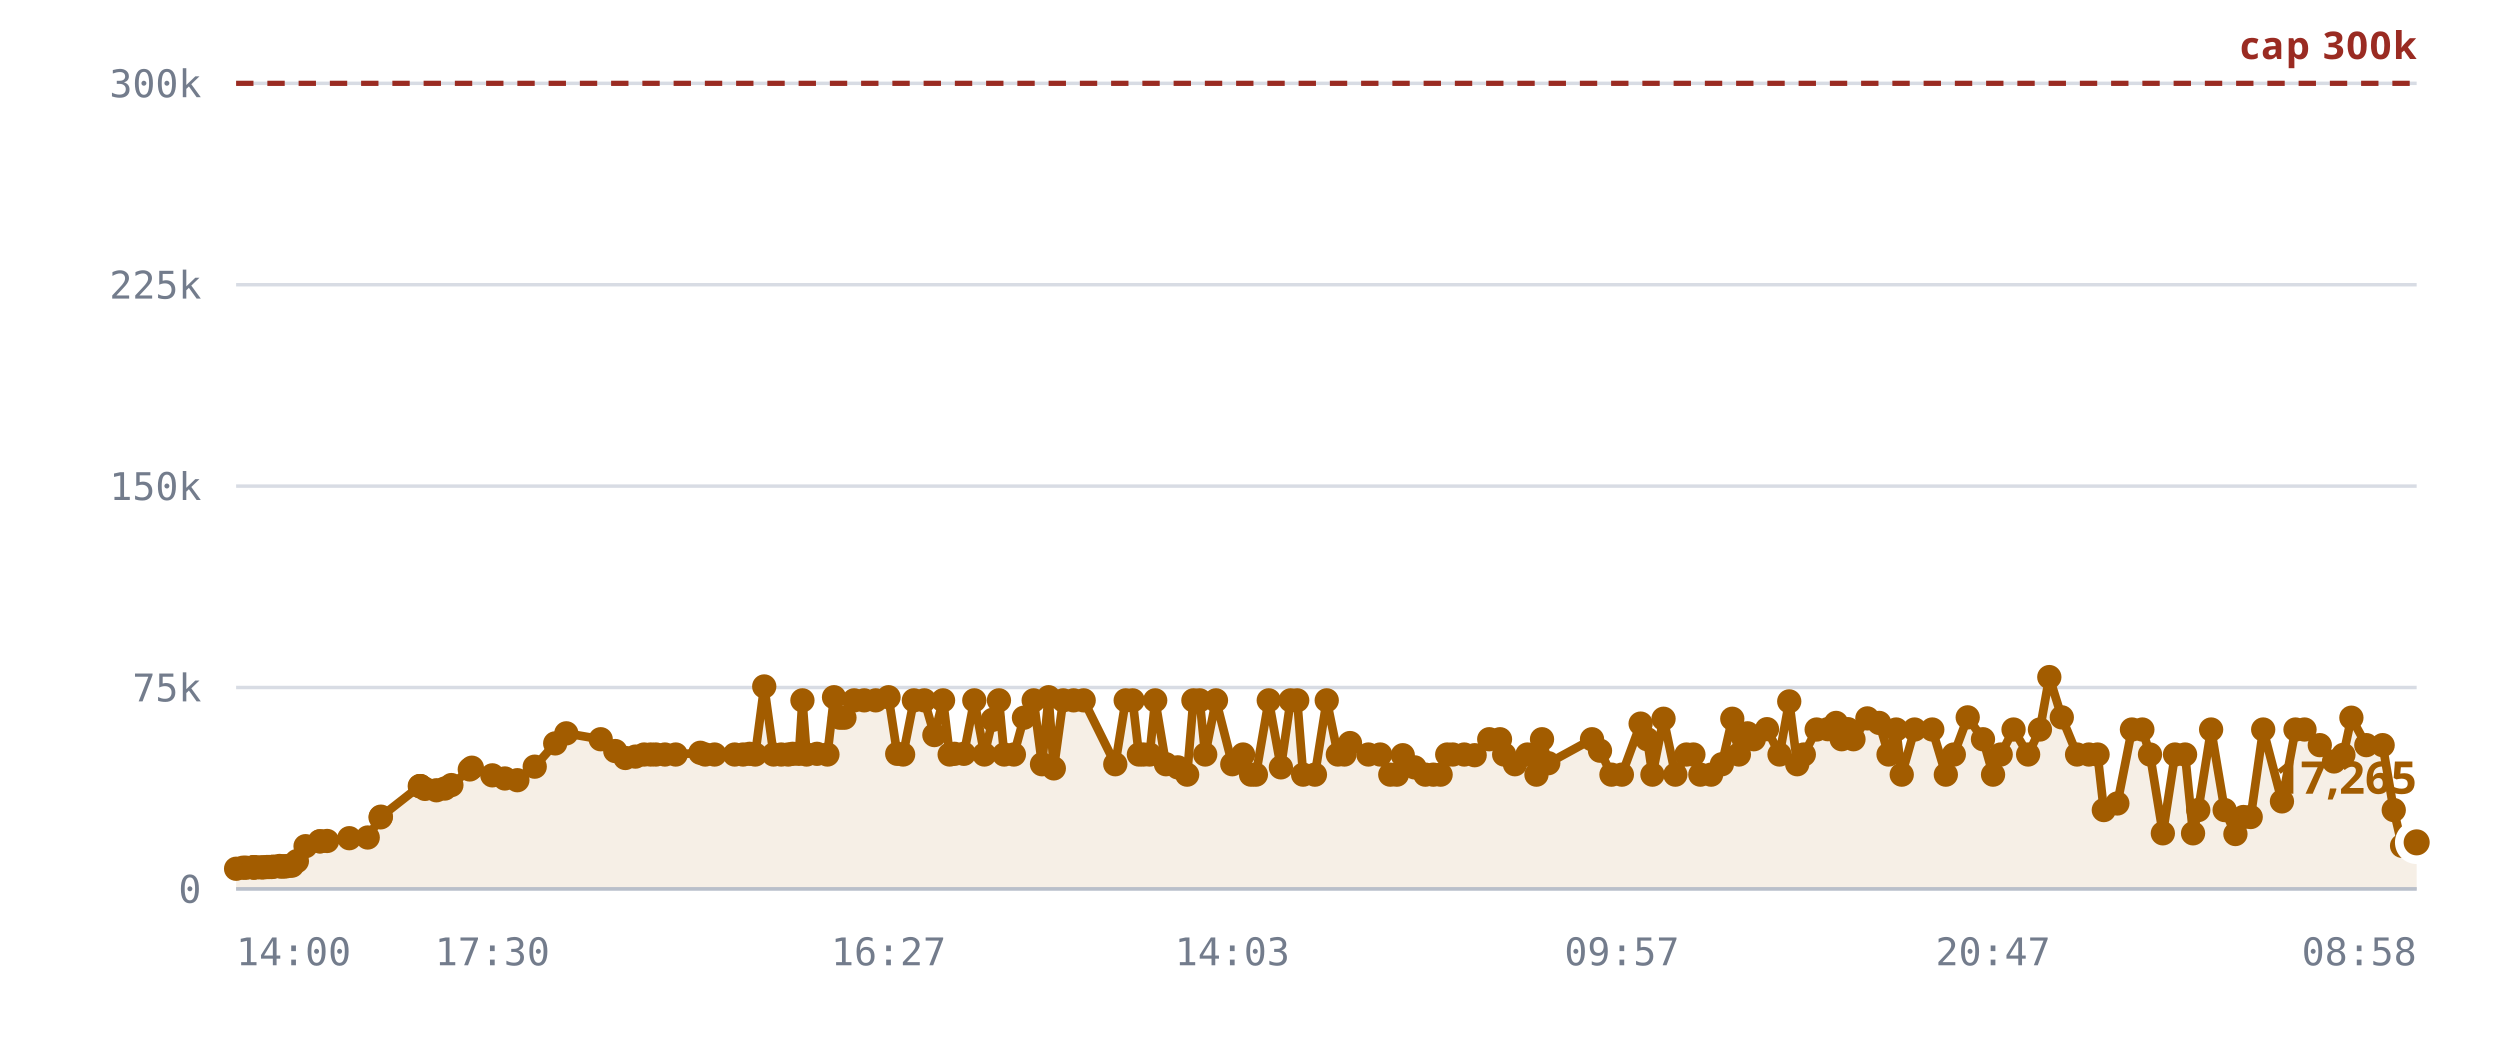
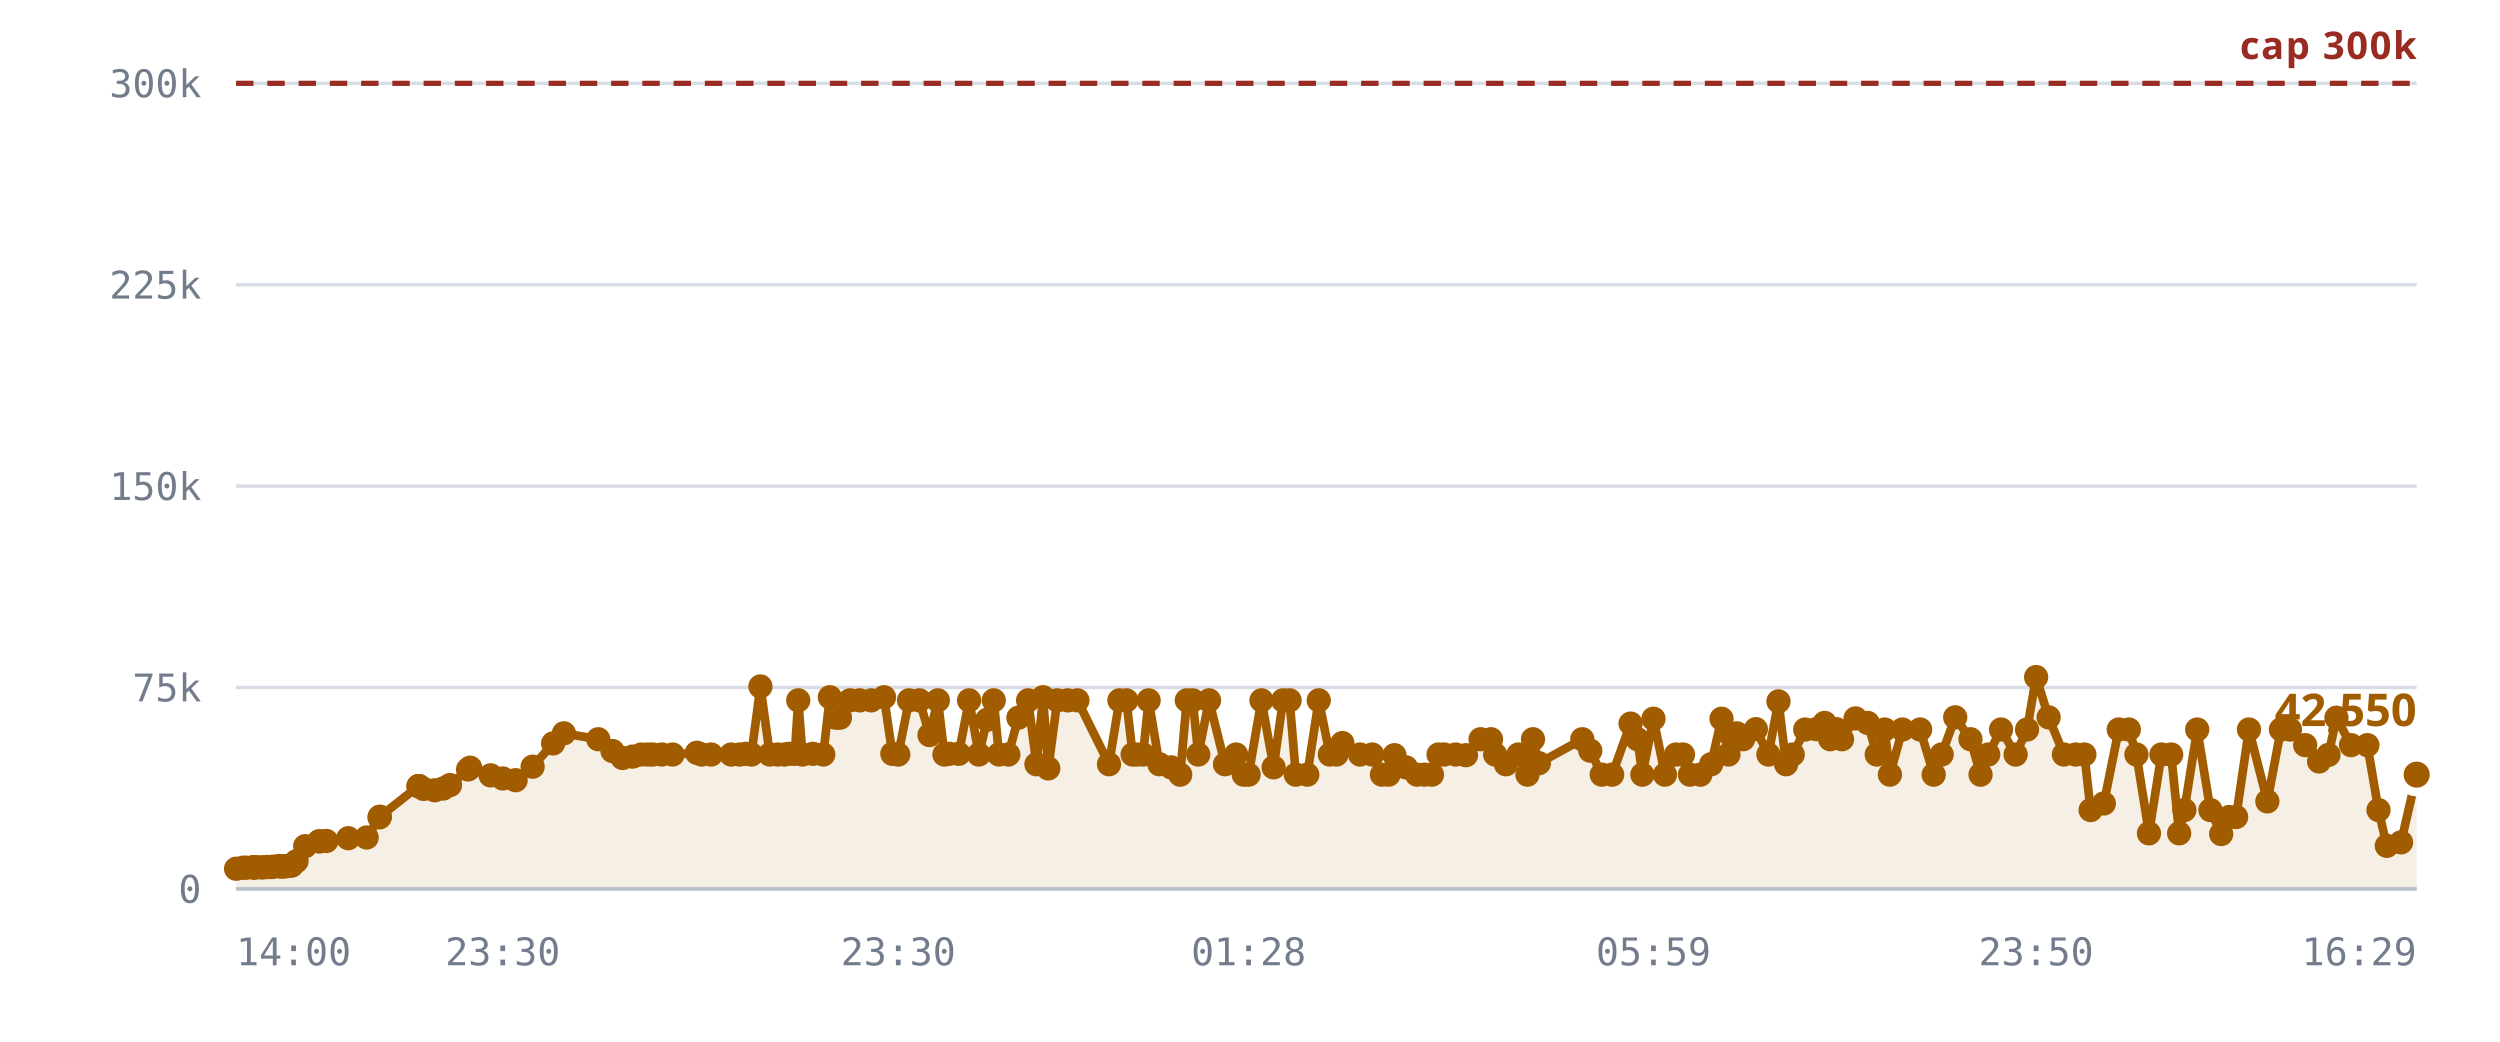
<svg xmlns="http://www.w3.org/2000/svg" viewBox="0 0 720 300" role="img" aria-label="Rooms against the 300,000 cap">
  <style>
    .grid      { stroke: var(--chart-grid, #d8dce4); stroke-width: 1; }
    .cap       { stroke: var(--chart-cap, #9a2b22); stroke-width: 1.5; stroke-dasharray: 5 4; }
    .cap-label { fill: var(--chart-cap, #9a2b22); font: 600 11px Archivo, system-ui, sans-serif; letter-spacing: .04em; }
    .tick      { fill: var(--chart-muted, #737c8c); font: 500 11px "IBM Plex Mono", ui-monospace, monospace; }
    .tick-y    { text-anchor: end; }
    .tick-x    { text-anchor: middle; }
    .series    { fill: none; stroke: var(--chart-line, #a25c00); stroke-width: 2.5; stroke-linejoin: round; stroke-linecap: round; }
    .fill      { fill: var(--chart-fill, rgba(162,92,0,.10)); stroke: none; }
    .dot       { fill: var(--chart-line, #a25c00); }
    .dot-last  { stroke: var(--chart-bg, #fff); stroke-width: 2.5; }
    .end-label { fill: var(--chart-line, #a25c00); font: 700 13px Archivo, system-ui, sans-serif; }
    .axis      { stroke: var(--chart-axis, #b9bfca); stroke-width: 1; }
  </style>
  <line x1="68" y1="256.0" x2="696" y2="256.0" class="grid" />
  <text x="58" y="260.0" class="tick tick-y">0</text>
  <line x1="68" y1="198.0" x2="696" y2="198.0" class="grid" />
  <text x="58" y="202.0" class="tick tick-y">75k</text>
  <line x1="68" y1="140.0" x2="696" y2="140.0" class="grid" />
  <text x="58" y="144.0" class="tick tick-y">150k</text>
  <line x1="68" y1="82.0" x2="696" y2="82.0" class="grid" />
  <text x="58" y="86.0" class="tick tick-y">225k</text>
  <line x1="68" y1="24.0" x2="696" y2="24.0" class="grid" />
  <text x="58" y="28.0" class="tick tick-y">300k</text>
-   <path d="M68.0,250.2 L70.0,249.9 L70.9,249.9 L72.9,249.8 L73.0,249.8 L73.0,249.8 L73.2,249.8 L73.8,249.8 L75.2,249.8 L75.9,249.8 L76.9,249.7 L77.5,249.7 L78.2,249.7 L78.8,249.6 L80.5,249.4 L81.0,249.6 L81.9,249.5 L82.4,249.5 L83.5,249.3 L84.1,249.3 L85.5,248.0 L88.0,243.7 L92.1,242.3 L92.2,242.3 L94.2,242.2 L100.6,241.4 L105.9,241.2 L109.6,235.4 L109.7,235.2 L120.9,226.4 L121.0,226.4 L121.1,226.4 L122.4,227.2 L125.7,227.6 L128.1,227.1 L130.0,226.1 L135.3,221.6 L135.9,221.1 L141.8,223.3 L145.4,224.2 L149.0,224.7 L154.0,220.8 L159.9,214.1 L163.1,211.2 L173.0,212.9 L177.2,216.3 L180.1,218.3 L183.0,217.9 L185.5,217.3 L187.4,217.3 L188.9,217.3 L191.5,217.3 L194.6,217.3 L201.7,216.8 L203.1,217.3 L205.8,217.3 L211.6,217.3 L214.0,217.3 L215.9,217.1 L217.5,217.3 L220.1,197.7 L222.8,217.3 L225.0,217.3 L227.0,217.3 L228.3,217.1 L230.1,217.1 L231.1,201.7 L232.3,217.3 L235.3,217.1 L238.3,217.3 L240.2,200.8 L241.9,206.7 L243.2,206.7 L246.0,201.7 L248.9,201.7 L252.2,201.7 L255.9,200.8 L258.4,217.1 L260.1,217.3 L263.2,201.7 L266.2,201.7 L269.1,211.7 L271.6,201.7 L273.5,217.3 L274.9,217.1 L277.6,217.1 L280.6,201.7 L283.5,217.3 L285.9,207.3 L287.7,201.7 L289.2,217.3 L292.0,217.3 L294.9,206.7 L297.7,201.7 L300.1,220.1 L302.0,200.8 L303.5,221.3 L306.2,201.7 L309.2,201.7 L312.1,201.7 L321.2,220.1 L324.2,201.7 L326.2,201.7 L328.0,217.3 L329.3,217.3 L331.1,217.3 L332.7,201.7 L335.8,220.1 L339.2,221.0 L341.9,223.1 L343.7,201.7 L345.5,201.7 L347.1,217.3 L350.2,201.7 L354.9,220.1 L358.0,217.3 L360.3,223.1 L361.7,223.1 L365.4,201.7 L368.9,221.0 L371.7,201.7 L373.6,201.7 L375.3,223.1 L378.7,223.1 L382.1,201.7 L385.3,217.3 L387.2,217.3 L388.8,214.0 L394.1,217.3 L397.5,217.3 L400.4,223.1 L402.3,223.1 L404.0,217.5 L407.4,221.0 L410.5,223.1 L412.8,223.1 L414.9,223.1 L416.8,217.3 L418.4,217.3 L421.7,217.3 L424.7,217.5 L428.9,212.9 L432.0,212.9 L433.2,217.3 L436.3,220.1 L439.9,217.3 L442.5,223.1 L444.1,212.9 L445.9,219.8 L458.5,212.9 L460.8,216.2 L464.1,223.1 L467.1,223.1 L472.5,208.4 L474.4,212.9 L475.9,223.1 L479.1,207.0 L482.5,223.1 L485.7,217.3 L487.7,217.3 L489.7,223.1 L492.8,223.1 L495.9,220.1 L498.9,207.0 L500.8,217.3 L501.3,211.3 L503.3,211.2 L505.1,212.9 L508.9,210.0 L512.5,217.3 L515.3,202.0 L517.6,220.1 L519.5,217.3 L523.2,210.1 L526.4,210.0 L528.8,208.2 L530.4,212.9 L532.2,210.0 L533.8,212.9 L537.8,206.9 L541.2,208.2 L543.9,217.3 L546.1,210.1 L547.7,223.1 L551.4,210.1 L556.5,210.1 L560.4,223.1 L562.7,217.3 L566.7,206.6 L571.1,212.9 L574.0,223.1 L576.2,217.3 L579.9,210.1 L584.1,217.3 L587.5,210.1 L590.2,195.0 L593.8,206.6 L598.2,217.3 L601.6,217.3 L604.1,217.3 L605.9,233.3 L609.8,231.4 L614.0,210.1 L617.0,210.1 L619.2,217.3 L622.9,240.0 L626.4,217.3 L629.3,217.3 L631.6,240.0 L633.1,233.3 L636.8,210.1 L640.7,233.3 L643.8,240.2 L646.1,235.3 L648.2,235.3 L651.8,210.1 L657.2,230.8 L661.1,210.1 L663.7,210.1 L668.1,214.6 L672.2,219.3 L674.9,217.4 L677.2,206.7 L681.5,214.6 L686.2,214.6 L689.4,233.3 L691.8,243.6 L696.0,242.6 L696.0,256.0 L68.0,256.0 Z" class="fill" />
+   <path d="M68.0,250.2 L70.0,249.9 L70.9,249.9 L72.9,249.8 L73.0,249.8 L73.0,249.8 L73.2,249.8 L73.7,249.8 L75.1,249.8 L75.9,249.8 L76.9,249.7 L77.4,249.7 L78.2,249.7 L78.7,249.6 L80.4,249.4 L80.9,249.6 L81.8,249.5 L82.3,249.5 L83.4,249.3 L84.0,249.3 L85.4,248.0 L87.9,243.7 L91.9,242.3 L92.0,242.3 L94.0,242.2 L100.3,241.4 L105.6,241.2 L109.3,235.4 L109.4,235.2 L120.5,226.4 L120.6,226.4 L120.7,226.4 L122.0,227.2 L125.2,227.6 L127.6,227.1 L129.6,226.1 L134.8,221.6 L135.4,221.1 L141.3,223.3 L144.8,224.2 L148.5,224.7 L153.4,220.8 L159.3,214.1 L162.4,211.2 L172.3,212.9 L176.4,216.3 L179.3,218.3 L182.2,217.9 L184.7,217.3 L186.6,217.3 L188.0,217.3 L190.6,217.3 L193.7,217.3 L200.7,216.8 L202.1,217.3 L204.8,217.3 L210.6,217.3 L213.0,217.3 L214.8,217.1 L216.4,217.3 L219.0,197.7 L221.7,217.3 L223.9,217.3 L225.9,217.3 L227.2,217.1 L228.9,217.1 L229.9,201.7 L231.1,217.3 L234.1,217.1 L237.1,217.3 L239.0,200.8 L240.7,206.7 L241.9,206.7 L244.8,201.7 L247.6,201.7 L250.9,201.7 L254.6,200.8 L257.0,217.1 L258.7,217.3 L261.8,201.7 L264.8,201.7 L267.7,211.7 L270.1,201.7 L272.0,217.3 L273.4,217.1 L276.1,217.1 L279.1,201.7 L281.9,217.3 L284.3,207.3 L286.2,201.7 L287.7,217.3 L290.4,217.3 L293.3,206.7 L296.1,201.7 L298.5,220.1 L300.4,200.8 L301.9,221.3 L304.5,201.7 L307.5,201.7 L310.3,201.7 L319.4,220.1 L322.4,201.7 L324.4,201.7 L326.2,217.3 L327.5,217.3 L329.2,217.3 L330.8,201.7 L333.9,220.1 L337.3,221.0 L339.9,223.1 L341.8,201.7 L343.5,201.7 L345.1,217.3 L348.2,201.7 L352.8,220.1 L356.0,217.3 L358.2,223.1 L359.6,223.1 L363.3,201.7 L366.8,221.0 L369.5,201.7 L371.4,201.7 L373.2,223.1 L376.5,223.1 L379.8,201.7 L383.0,217.3 L384.9,217.3 L386.6,214.0 L391.7,217.3 L395.2,217.3 L398.0,223.1 L399.9,223.1 L401.6,217.5 L404.9,221.0 L408.1,223.1 L410.3,223.1 L412.4,223.1 L414.3,217.3 L415.9,217.3 L419.2,217.3 L422.2,217.5 L426.4,212.9 L429.4,212.9 L430.6,217.3 L433.7,220.1 L437.3,217.3 L439.9,223.1 L441.5,212.9 L443.2,219.8 L455.7,212.9 L458.0,216.2 L461.3,223.1 L464.3,223.1 L469.6,208.4 L471.6,212.9 L473.0,223.1 L476.2,207.0 L479.5,223.1 L482.7,217.3 L484.7,217.3 L486.7,223.1 L489.7,223.1 L492.8,220.1 L495.8,207.0 L497.8,217.3 L498.2,211.3 L500.2,211.2 L502.0,212.9 L505.7,210.0 L509.3,217.3 L512.2,202.0 L514.4,220.1 L516.3,217.3 L519.9,210.1 L523.1,210.0 L525.5,208.2 L527.1,212.9 L528.9,210.0 L530.5,212.9 L534.4,206.9 L537.9,208.2 L540.5,217.3 L542.8,210.1 L544.3,223.1 L547.9,210.1 L553.0,210.1 L556.9,223.1 L559.2,217.3 L563.1,206.6 L567.5,212.9 L570.4,223.1 L572.6,217.3 L576.3,210.1 L580.5,217.3 L583.8,210.1 L586.4,195.0 L590.0,206.6 L594.4,217.3 L597.8,217.3 L600.3,217.3 L602.1,233.3 L605.9,231.4 L610.2,210.1 L613.1,210.1 L615.3,217.3 L618.9,240.0 L622.5,217.3 L625.3,217.3 L627.6,240.0 L629.1,233.3 L632.8,210.1 L636.6,233.3 L639.7,240.2 L642.0,235.3 L644.0,235.3 L647.7,210.1 L653.0,230.8 L656.9,210.1 L659.5,210.1 L663.9,214.6 L667.9,219.3 L670.6,217.4 L672.9,206.7 L677.1,214.6 L681.8,214.6 L685.0,233.3 L687.4,243.6 L691.5,242.6 L696.0,223.1 L696.0,256.0 L68.0,256.0 Z" class="fill" />
  <line x1="68" y1="24.0" x2="696" y2="24.0" class="cap" />
  <text x="696" y="17.0" class="cap-label" text-anchor="end">cap 300k</text>
-   <path d="M68.0,250.2 L70.0,249.9 L70.9,249.9 L72.9,249.8 L73.0,249.8 L73.0,249.8 L73.2,249.8 L73.8,249.8 L75.2,249.8 L75.9,249.8 L76.9,249.7 L77.5,249.7 L78.2,249.7 L78.8,249.6 L80.5,249.4 L81.0,249.6 L81.9,249.5 L82.4,249.5 L83.5,249.3 L84.1,249.3 L85.5,248.0 L88.0,243.7 L92.1,242.3 L92.2,242.3 L94.2,242.2 L100.6,241.4 L105.9,241.2 L109.6,235.4 L109.7,235.2 L120.9,226.4 L121.0,226.4 L121.1,226.4 L122.4,227.2 L125.7,227.6 L128.1,227.1 L130.0,226.1 L135.3,221.6 L135.9,221.1 L141.8,223.3 L145.4,224.2 L149.0,224.7 L154.0,220.8 L159.9,214.1 L163.1,211.2 L173.0,212.9 L177.2,216.3 L180.1,218.3 L183.0,217.9 L185.5,217.3 L187.4,217.3 L188.9,217.3 L191.5,217.3 L194.6,217.3 L201.7,216.8 L203.1,217.3 L205.8,217.3 L211.6,217.3 L214.0,217.3 L215.9,217.1 L217.5,217.3 L220.1,197.7 L222.8,217.3 L225.0,217.3 L227.0,217.3 L228.3,217.1 L230.1,217.1 L231.1,201.7 L232.3,217.3 L235.3,217.1 L238.3,217.3 L240.2,200.8 L241.9,206.7 L243.2,206.7 L246.0,201.7 L248.9,201.7 L252.2,201.7 L255.9,200.8 L258.4,217.1 L260.1,217.3 L263.2,201.7 L266.2,201.7 L269.1,211.7 L271.6,201.7 L273.5,217.3 L274.9,217.1 L277.6,217.1 L280.6,201.7 L283.5,217.3 L285.9,207.3 L287.7,201.7 L289.2,217.3 L292.0,217.3 L294.9,206.7 L297.7,201.7 L300.1,220.1 L302.0,200.8 L303.5,221.3 L306.2,201.7 L309.2,201.7 L312.1,201.7 L321.2,220.1 L324.2,201.7 L326.2,201.7 L328.0,217.3 L329.3,217.3 L331.1,217.3 L332.7,201.7 L335.8,220.1 L339.2,221.0 L341.9,223.1 L343.7,201.7 L345.5,201.7 L347.1,217.3 L350.2,201.7 L354.9,220.1 L358.0,217.3 L360.3,223.1 L361.7,223.1 L365.4,201.7 L368.9,221.0 L371.7,201.7 L373.6,201.7 L375.3,223.1 L378.7,223.1 L382.1,201.7 L385.3,217.3 L387.2,217.3 L388.8,214.0 L394.1,217.3 L397.5,217.3 L400.4,223.1 L402.3,223.1 L404.0,217.5 L407.4,221.0 L410.5,223.1 L412.8,223.1 L414.9,223.1 L416.8,217.3 L418.4,217.3 L421.7,217.3 L424.7,217.5 L428.9,212.9 L432.0,212.9 L433.2,217.3 L436.3,220.1 L439.9,217.3 L442.5,223.1 L444.1,212.9 L445.9,219.8 L458.5,212.9 L460.8,216.2 L464.1,223.1 L467.1,223.1 L472.5,208.4 L474.4,212.9 L475.9,223.1 L479.1,207.0 L482.5,223.1 L485.7,217.3 L487.7,217.3 L489.7,223.1 L492.8,223.1 L495.9,220.1 L498.9,207.0 L500.8,217.3 L501.3,211.3 L503.3,211.2 L505.1,212.9 L508.9,210.0 L512.5,217.3 L515.3,202.0 L517.6,220.1 L519.5,217.3 L523.2,210.1 L526.4,210.0 L528.8,208.2 L530.4,212.9 L532.2,210.0 L533.8,212.9 L537.8,206.9 L541.2,208.2 L543.9,217.3 L546.1,210.1 L547.7,223.1 L551.4,210.1 L556.5,210.1 L560.4,223.1 L562.7,217.3 L566.7,206.6 L571.1,212.9 L574.0,223.1 L576.2,217.3 L579.9,210.1 L584.1,217.3 L587.5,210.1 L590.2,195.0 L593.8,206.6 L598.2,217.3 L601.6,217.3 L604.1,217.3 L605.9,233.3 L609.8,231.4 L614.0,210.1 L617.0,210.1 L619.2,217.3 L622.9,240.0 L626.4,217.3 L629.3,217.3 L631.6,240.0 L633.1,233.3 L636.8,210.1 L640.7,233.3 L643.8,240.2 L646.1,235.3 L648.2,235.3 L651.8,210.1 L657.2,230.8 L661.1,210.1 L663.7,210.1 L668.1,214.6 L672.2,219.3 L674.9,217.4 L677.2,206.7 L681.5,214.6 L686.2,214.6 L689.4,233.3 L691.8,243.6 L696.0,242.6" class="series" />
+   <path d="M68.0,250.2 L70.0,249.9 L70.9,249.9 L72.9,249.8 L73.0,249.8 L73.0,249.8 L73.2,249.8 L73.7,249.8 L75.1,249.8 L75.9,249.8 L76.9,249.7 L77.4,249.7 L78.2,249.7 L78.7,249.6 L80.4,249.4 L80.9,249.6 L81.8,249.5 L82.3,249.5 L83.4,249.3 L84.0,249.3 L85.4,248.0 L87.9,243.7 L91.9,242.3 L92.0,242.3 L94.0,242.2 L100.3,241.4 L105.6,241.2 L109.3,235.4 L109.4,235.2 L120.5,226.4 L120.6,226.4 L120.7,226.4 L122.0,227.2 L125.2,227.6 L127.6,227.1 L129.6,226.1 L134.8,221.6 L135.4,221.1 L141.3,223.3 L144.8,224.2 L148.5,224.7 L153.4,220.8 L159.3,214.1 L162.4,211.2 L172.3,212.9 L176.4,216.3 L179.3,218.3 L182.2,217.9 L184.7,217.3 L186.6,217.3 L188.0,217.3 L190.6,217.3 L193.7,217.3 L200.7,216.8 L202.1,217.3 L204.8,217.3 L210.6,217.3 L213.0,217.3 L214.8,217.1 L216.4,217.3 L219.0,197.7 L221.7,217.3 L223.9,217.3 L225.9,217.3 L227.2,217.1 L228.9,217.1 L229.9,201.7 L231.1,217.3 L234.1,217.1 L237.1,217.3 L239.0,200.8 L240.7,206.7 L241.9,206.7 L244.8,201.7 L247.6,201.7 L250.9,201.7 L254.6,200.8 L257.0,217.1 L258.7,217.3 L261.8,201.7 L264.8,201.7 L267.7,211.7 L270.1,201.7 L272.0,217.3 L273.4,217.1 L276.1,217.1 L279.1,201.7 L281.9,217.3 L284.3,207.3 L286.2,201.7 L287.7,217.3 L290.4,217.3 L293.3,206.7 L296.1,201.7 L298.5,220.1 L300.4,200.8 L301.9,221.3 L304.5,201.7 L307.5,201.7 L310.3,201.7 L319.4,220.1 L322.4,201.7 L324.4,201.7 L326.2,217.3 L327.5,217.3 L329.2,217.3 L330.8,201.7 L333.9,220.1 L337.3,221.0 L339.9,223.1 L341.8,201.7 L343.5,201.7 L345.1,217.3 L348.2,201.7 L352.8,220.1 L356.0,217.3 L358.2,223.1 L359.6,223.1 L363.3,201.7 L366.8,221.0 L369.5,201.7 L371.4,201.7 L373.2,223.1 L376.5,223.1 L379.8,201.7 L383.0,217.3 L384.9,217.3 L386.6,214.0 L391.7,217.3 L395.2,217.3 L398.0,223.1 L399.9,223.1 L401.6,217.5 L404.9,221.0 L408.1,223.1 L410.3,223.1 L412.4,223.1 L414.3,217.3 L415.9,217.3 L419.2,217.3 L422.2,217.5 L426.4,212.9 L429.4,212.9 L430.6,217.3 L433.7,220.1 L437.3,217.3 L439.9,223.1 L441.5,212.9 L443.2,219.8 L455.7,212.9 L458.0,216.2 L461.3,223.1 L464.3,223.1 L469.6,208.4 L471.6,212.9 L473.0,223.1 L476.2,207.0 L479.5,223.1 L482.7,217.3 L484.7,217.3 L486.7,223.1 L489.7,223.1 L492.8,220.1 L495.8,207.0 L497.8,217.3 L498.2,211.3 L500.2,211.2 L502.0,212.9 L505.7,210.0 L509.3,217.3 L512.2,202.0 L514.4,220.1 L516.3,217.3 L519.9,210.1 L523.1,210.0 L525.5,208.2 L527.1,212.9 L528.9,210.0 L530.5,212.9 L534.4,206.9 L537.9,208.2 L540.5,217.3 L542.8,210.1 L544.3,223.1 L547.9,210.1 L553.0,210.1 L556.9,223.1 L559.2,217.3 L563.1,206.6 L567.5,212.9 L570.4,223.1 L572.6,217.3 L576.3,210.1 L580.5,217.3 L583.8,210.1 L586.4,195.0 L590.0,206.6 L594.4,217.3 L597.8,217.3 L600.3,217.3 L602.1,233.3 L605.9,231.4 L610.2,210.1 L613.1,210.1 L615.3,217.3 L618.9,240.0 L622.5,217.3 L625.3,217.3 L627.6,240.0 L629.1,233.3 L632.8,210.1 L636.6,233.3 L639.7,240.2 L642.0,235.3 L644.0,235.3 L647.7,210.1 L653.0,230.8 L656.9,210.1 L659.5,210.1 L663.9,214.6 L667.9,219.3 L670.6,217.4 L672.9,206.7 L677.1,214.6 L681.8,214.6 L685.0,233.3 L687.4,243.6 L691.5,242.6 L696.0,223.1" class="series" />
  <circle cx="68.0" cy="250.2" r="3.5" class="dot" />
  <circle cx="70.0" cy="249.9" r="3.5" class="dot" />
  <circle cx="70.9" cy="249.9" r="3.5" class="dot" />
  <circle cx="72.9" cy="249.8" r="3.5" class="dot" />
  <circle cx="73.0" cy="249.8" r="3.5" class="dot" />
  <circle cx="73.0" cy="249.8" r="3.5" class="dot" />
  <circle cx="73.2" cy="249.8" r="3.5" class="dot" />
-   <circle cx="73.8" cy="249.8" r="3.5" class="dot" />
-   <circle cx="75.2" cy="249.8" r="3.5" class="dot" />
+   <circle cx="73.7" cy="249.8" r="3.5" class="dot" />
+   <circle cx="75.1" cy="249.8" r="3.5" class="dot" />
  <circle cx="75.9" cy="249.8" r="3.5" class="dot" />
  <circle cx="76.9" cy="249.7" r="3.5" class="dot" />
-   <circle cx="77.5" cy="249.7" r="3.5" class="dot" />
+   <circle cx="77.4" cy="249.7" r="3.5" class="dot" />
  <circle cx="78.2" cy="249.7" r="3.5" class="dot" />
-   <circle cx="78.8" cy="249.6" r="3.5" class="dot" />
-   <circle cx="80.5" cy="249.4" r="3.5" class="dot" />
-   <circle cx="81.0" cy="249.6" r="3.5" class="dot" />
-   <circle cx="81.9" cy="249.5" r="3.5" class="dot" />
-   <circle cx="82.4" cy="249.5" r="3.5" class="dot" />
-   <circle cx="83.5" cy="249.3" r="3.5" class="dot" />
-   <circle cx="84.1" cy="249.3" r="3.5" class="dot" />
-   <circle cx="85.5" cy="248.0" r="3.5" class="dot" />
-   <circle cx="88.0" cy="243.7" r="3.5" class="dot" />
-   <circle cx="92.1" cy="242.3" r="3.5" class="dot" />
-   <circle cx="92.2" cy="242.3" r="3.5" class="dot" />
-   <circle cx="94.2" cy="242.2" r="3.5" class="dot" />
-   <circle cx="100.6" cy="241.4" r="3.5" class="dot" />
-   <circle cx="105.9" cy="241.2" r="3.5" class="dot" />
-   <circle cx="109.6" cy="235.4" r="3.5" class="dot" />
-   <circle cx="109.7" cy="235.2" r="3.5" class="dot" />
-   <circle cx="120.9" cy="226.4" r="3.5" class="dot" />
-   <circle cx="121.0" cy="226.4" r="3.5" class="dot" />
-   <circle cx="121.1" cy="226.4" r="3.5" class="dot" />
-   <circle cx="122.4" cy="227.2" r="3.5" class="dot" />
-   <circle cx="125.7" cy="227.6" r="3.5" class="dot" />
-   <circle cx="128.1" cy="227.1" r="3.5" class="dot" />
-   <circle cx="130.0" cy="226.1" r="3.5" class="dot" />
-   <circle cx="135.3" cy="221.6" r="3.5" class="dot" />
-   <circle cx="135.9" cy="221.1" r="3.5" class="dot" />
-   <circle cx="141.8" cy="223.3" r="3.5" class="dot" />
-   <circle cx="145.4" cy="224.2" r="3.5" class="dot" />
-   <circle cx="149.0" cy="224.7" r="3.5" class="dot" />
-   <circle cx="154.0" cy="220.8" r="3.5" class="dot" />
-   <circle cx="159.9" cy="214.1" r="3.5" class="dot" />
-   <circle cx="163.1" cy="211.2" r="3.5" class="dot" />
-   <circle cx="173.0" cy="212.9" r="3.5" class="dot" />
-   <circle cx="177.2" cy="216.3" r="3.5" class="dot" />
-   <circle cx="180.1" cy="218.3" r="3.5" class="dot" />
-   <circle cx="183.0" cy="217.9" r="3.5" class="dot" />
-   <circle cx="185.5" cy="217.3" r="3.5" class="dot" />
-   <circle cx="187.4" cy="217.3" r="3.5" class="dot" />
-   <circle cx="188.9" cy="217.3" r="3.5" class="dot" />
-   <circle cx="191.5" cy="217.3" r="3.5" class="dot" />
-   <circle cx="194.6" cy="217.3" r="3.5" class="dot" />
-   <circle cx="201.7" cy="216.8" r="3.5" class="dot" />
-   <circle cx="203.1" cy="217.3" r="3.5" class="dot" />
-   <circle cx="205.8" cy="217.3" r="3.5" class="dot" />
-   <circle cx="211.6" cy="217.3" r="3.5" class="dot" />
-   <circle cx="214.0" cy="217.3" r="3.5" class="dot" />
-   <circle cx="215.9" cy="217.1" r="3.5" class="dot" />
-   <circle cx="217.5" cy="217.3" r="3.5" class="dot" />
-   <circle cx="220.1" cy="197.7" r="3.5" class="dot" />
-   <circle cx="222.8" cy="217.3" r="3.5" class="dot" />
-   <circle cx="225.0" cy="217.3" r="3.5" class="dot" />
-   <circle cx="227.0" cy="217.3" r="3.5" class="dot" />
-   <circle cx="228.3" cy="217.1" r="3.5" class="dot" />
-   <circle cx="230.1" cy="217.1" r="3.5" class="dot" />
-   <circle cx="231.1" cy="201.7" r="3.5" class="dot" />
-   <circle cx="232.3" cy="217.3" r="3.5" class="dot" />
-   <circle cx="235.3" cy="217.1" r="3.5" class="dot" />
-   <circle cx="238.3" cy="217.3" r="3.5" class="dot" />
-   <circle cx="240.2" cy="200.8" r="3.5" class="dot" />
+   <circle cx="78.7" cy="249.6" r="3.5" class="dot" />
+   <circle cx="80.4" cy="249.4" r="3.5" class="dot" />
+   <circle cx="80.9" cy="249.6" r="3.5" class="dot" />
+   <circle cx="81.8" cy="249.5" r="3.5" class="dot" />
+   <circle cx="82.3" cy="249.5" r="3.5" class="dot" />
+   <circle cx="83.4" cy="249.3" r="3.5" class="dot" />
+   <circle cx="84.0" cy="249.3" r="3.5" class="dot" />
+   <circle cx="85.4" cy="248.0" r="3.5" class="dot" />
+   <circle cx="87.9" cy="243.7" r="3.5" class="dot" />
+   <circle cx="91.9" cy="242.3" r="3.5" class="dot" />
+   <circle cx="92.0" cy="242.3" r="3.5" class="dot" />
+   <circle cx="94.0" cy="242.2" r="3.5" class="dot" />
+   <circle cx="100.3" cy="241.4" r="3.5" class="dot" />
+   <circle cx="105.6" cy="241.2" r="3.5" class="dot" />
+   <circle cx="109.3" cy="235.4" r="3.5" class="dot" />
+   <circle cx="109.4" cy="235.2" r="3.5" class="dot" />
+   <circle cx="120.5" cy="226.4" r="3.5" class="dot" />
+   <circle cx="120.6" cy="226.4" r="3.5" class="dot" />
+   <circle cx="120.7" cy="226.4" r="3.5" class="dot" />
+   <circle cx="122.0" cy="227.2" r="3.5" class="dot" />
+   <circle cx="125.2" cy="227.6" r="3.5" class="dot" />
+   <circle cx="127.6" cy="227.1" r="3.5" class="dot" />
+   <circle cx="129.6" cy="226.1" r="3.5" class="dot" />
+   <circle cx="134.8" cy="221.6" r="3.5" class="dot" />
+   <circle cx="135.4" cy="221.1" r="3.5" class="dot" />
+   <circle cx="141.3" cy="223.3" r="3.5" class="dot" />
+   <circle cx="144.8" cy="224.2" r="3.5" class="dot" />
+   <circle cx="148.5" cy="224.7" r="3.5" class="dot" />
+   <circle cx="153.4" cy="220.8" r="3.5" class="dot" />
+   <circle cx="159.3" cy="214.1" r="3.5" class="dot" />
+   <circle cx="162.4" cy="211.2" r="3.5" class="dot" />
+   <circle cx="172.3" cy="212.9" r="3.5" class="dot" />
+   <circle cx="176.4" cy="216.3" r="3.5" class="dot" />
+   <circle cx="179.3" cy="218.3" r="3.5" class="dot" />
+   <circle cx="182.2" cy="217.9" r="3.5" class="dot" />
+   <circle cx="184.7" cy="217.3" r="3.5" class="dot" />
+   <circle cx="186.6" cy="217.3" r="3.5" class="dot" />
+   <circle cx="188.0" cy="217.3" r="3.5" class="dot" />
+   <circle cx="190.6" cy="217.3" r="3.5" class="dot" />
+   <circle cx="193.7" cy="217.3" r="3.5" class="dot" />
+   <circle cx="200.7" cy="216.8" r="3.5" class="dot" />
+   <circle cx="202.1" cy="217.3" r="3.5" class="dot" />
+   <circle cx="204.8" cy="217.3" r="3.5" class="dot" />
+   <circle cx="210.6" cy="217.3" r="3.5" class="dot" />
+   <circle cx="213.0" cy="217.3" r="3.5" class="dot" />
+   <circle cx="214.8" cy="217.1" r="3.5" class="dot" />
+   <circle cx="216.4" cy="217.3" r="3.5" class="dot" />
+   <circle cx="219.0" cy="197.7" r="3.5" class="dot" />
+   <circle cx="221.7" cy="217.3" r="3.5" class="dot" />
+   <circle cx="223.9" cy="217.3" r="3.5" class="dot" />
+   <circle cx="225.9" cy="217.3" r="3.5" class="dot" />
+   <circle cx="227.2" cy="217.1" r="3.5" class="dot" />
+   <circle cx="228.9" cy="217.1" r="3.5" class="dot" />
+   <circle cx="229.9" cy="201.7" r="3.5" class="dot" />
+   <circle cx="231.1" cy="217.3" r="3.5" class="dot" />
+   <circle cx="234.1" cy="217.1" r="3.5" class="dot" />
+   <circle cx="237.1" cy="217.3" r="3.5" class="dot" />
+   <circle cx="239.0" cy="200.8" r="3.5" class="dot" />
+   <circle cx="240.7" cy="206.7" r="3.5" class="dot" />
  <circle cx="241.9" cy="206.7" r="3.5" class="dot" />
-   <circle cx="243.2" cy="206.7" r="3.5" class="dot" />
-   <circle cx="246.0" cy="201.7" r="3.5" class="dot" />
-   <circle cx="248.9" cy="201.7" r="3.5" class="dot" />
-   <circle cx="252.2" cy="201.7" r="3.5" class="dot" />
-   <circle cx="255.9" cy="200.8" r="3.5" class="dot" />
-   <circle cx="258.4" cy="217.1" r="3.5" class="dot" />
-   <circle cx="260.1" cy="217.3" r="3.5" class="dot" />
-   <circle cx="263.2" cy="201.7" r="3.5" class="dot" />
-   <circle cx="266.2" cy="201.7" r="3.5" class="dot" />
-   <circle cx="269.1" cy="211.7" r="3.5" class="dot" />
-   <circle cx="271.6" cy="201.7" r="3.5" class="dot" />
-   <circle cx="273.5" cy="217.3" r="3.5" class="dot" />
-   <circle cx="274.9" cy="217.1" r="3.5" class="dot" />
-   <circle cx="277.6" cy="217.1" r="3.5" class="dot" />
-   <circle cx="280.6" cy="201.7" r="3.5" class="dot" />
-   <circle cx="283.5" cy="217.3" r="3.5" class="dot" />
-   <circle cx="285.9" cy="207.3" r="3.5" class="dot" />
-   <circle cx="287.7" cy="201.7" r="3.5" class="dot" />
-   <circle cx="289.2" cy="217.3" r="3.5" class="dot" />
-   <circle cx="292.0" cy="217.3" r="3.5" class="dot" />
-   <circle cx="294.9" cy="206.7" r="3.5" class="dot" />
-   <circle cx="297.7" cy="201.7" r="3.5" class="dot" />
-   <circle cx="300.1" cy="220.1" r="3.5" class="dot" />
-   <circle cx="302.0" cy="200.8" r="3.5" class="dot" />
-   <circle cx="303.5" cy="221.3" r="3.5" class="dot" />
-   <circle cx="306.2" cy="201.7" r="3.5" class="dot" />
-   <circle cx="309.2" cy="201.7" r="3.5" class="dot" />
-   <circle cx="312.1" cy="201.7" r="3.5" class="dot" />
-   <circle cx="321.2" cy="220.1" r="3.5" class="dot" />
-   <circle cx="324.2" cy="201.7" r="3.5" class="dot" />
-   <circle cx="326.2" cy="201.7" r="3.5" class="dot" />
-   <circle cx="328.0" cy="217.3" r="3.5" class="dot" />
-   <circle cx="329.3" cy="217.3" r="3.5" class="dot" />
-   <circle cx="331.1" cy="217.3" r="3.5" class="dot" />
-   <circle cx="332.7" cy="201.7" r="3.5" class="dot" />
-   <circle cx="335.8" cy="220.1" r="3.5" class="dot" />
-   <circle cx="339.2" cy="221.0" r="3.5" class="dot" />
-   <circle cx="341.9" cy="223.1" r="3.5" class="dot" />
-   <circle cx="343.7" cy="201.7" r="3.5" class="dot" />
-   <circle cx="345.5" cy="201.7" r="3.5" class="dot" />
-   <circle cx="347.1" cy="217.3" r="3.5" class="dot" />
-   <circle cx="350.2" cy="201.7" r="3.5" class="dot" />
-   <circle cx="354.9" cy="220.1" r="3.5" class="dot" />
-   <circle cx="358.0" cy="217.3" r="3.5" class="dot" />
-   <circle cx="360.3" cy="223.1" r="3.5" class="dot" />
-   <circle cx="361.7" cy="223.1" r="3.5" class="dot" />
-   <circle cx="365.4" cy="201.7" r="3.5" class="dot" />
-   <circle cx="368.9" cy="221.0" r="3.5" class="dot" />
-   <circle cx="371.7" cy="201.7" r="3.5" class="dot" />
-   <circle cx="373.6" cy="201.7" r="3.5" class="dot" />
-   <circle cx="375.3" cy="223.1" r="3.5" class="dot" />
-   <circle cx="378.7" cy="223.1" r="3.5" class="dot" />
-   <circle cx="382.1" cy="201.7" r="3.5" class="dot" />
-   <circle cx="385.3" cy="217.3" r="3.5" class="dot" />
-   <circle cx="387.2" cy="217.3" r="3.5" class="dot" />
-   <circle cx="388.8" cy="214.0" r="3.5" class="dot" />
-   <circle cx="394.1" cy="217.3" r="3.5" class="dot" />
-   <circle cx="397.5" cy="217.3" r="3.5" class="dot" />
-   <circle cx="400.4" cy="223.1" r="3.5" class="dot" />
-   <circle cx="402.3" cy="223.1" r="3.5" class="dot" />
-   <circle cx="404.0" cy="217.5" r="3.5" class="dot" />
-   <circle cx="407.4" cy="221.0" r="3.5" class="dot" />
-   <circle cx="410.5" cy="223.1" r="3.5" class="dot" />
-   <circle cx="412.8" cy="223.1" r="3.5" class="dot" />
-   <circle cx="414.9" cy="223.1" r="3.5" class="dot" />
-   <circle cx="416.8" cy="217.3" r="3.5" class="dot" />
-   <circle cx="418.4" cy="217.3" r="3.5" class="dot" />
-   <circle cx="421.7" cy="217.3" r="3.5" class="dot" />
-   <circle cx="424.7" cy="217.5" r="3.5" class="dot" />
-   <circle cx="428.9" cy="212.9" r="3.5" class="dot" />
-   <circle cx="432.0" cy="212.9" r="3.5" class="dot" />
-   <circle cx="433.2" cy="217.3" r="3.5" class="dot" />
-   <circle cx="436.3" cy="220.1" r="3.5" class="dot" />
-   <circle cx="439.9" cy="217.3" r="3.5" class="dot" />
-   <circle cx="442.5" cy="223.1" r="3.5" class="dot" />
-   <circle cx="444.1" cy="212.9" r="3.5" class="dot" />
-   <circle cx="445.9" cy="219.8" r="3.5" class="dot" />
-   <circle cx="458.5" cy="212.9" r="3.5" class="dot" />
-   <circle cx="460.8" cy="216.2" r="3.5" class="dot" />
-   <circle cx="464.1" cy="223.1" r="3.5" class="dot" />
-   <circle cx="467.1" cy="223.1" r="3.5" class="dot" />
-   <circle cx="472.5" cy="208.4" r="3.5" class="dot" />
-   <circle cx="474.4" cy="212.9" r="3.5" class="dot" />
-   <circle cx="475.9" cy="223.1" r="3.5" class="dot" />
-   <circle cx="479.1" cy="207.0" r="3.5" class="dot" />
-   <circle cx="482.5" cy="223.1" r="3.5" class="dot" />
-   <circle cx="485.7" cy="217.3" r="3.5" class="dot" />
-   <circle cx="487.7" cy="217.3" r="3.5" class="dot" />
+   <circle cx="244.8" cy="201.7" r="3.5" class="dot" />
+   <circle cx="247.6" cy="201.7" r="3.5" class="dot" />
+   <circle cx="250.9" cy="201.7" r="3.5" class="dot" />
+   <circle cx="254.6" cy="200.8" r="3.5" class="dot" />
+   <circle cx="257.0" cy="217.1" r="3.5" class="dot" />
+   <circle cx="258.7" cy="217.3" r="3.5" class="dot" />
+   <circle cx="261.8" cy="201.7" r="3.5" class="dot" />
+   <circle cx="264.8" cy="201.7" r="3.5" class="dot" />
+   <circle cx="267.7" cy="211.7" r="3.5" class="dot" />
+   <circle cx="270.1" cy="201.7" r="3.5" class="dot" />
+   <circle cx="272.0" cy="217.3" r="3.5" class="dot" />
+   <circle cx="273.4" cy="217.1" r="3.5" class="dot" />
+   <circle cx="276.1" cy="217.1" r="3.5" class="dot" />
+   <circle cx="279.1" cy="201.7" r="3.5" class="dot" />
+   <circle cx="281.9" cy="217.3" r="3.5" class="dot" />
+   <circle cx="284.3" cy="207.3" r="3.5" class="dot" />
+   <circle cx="286.2" cy="201.7" r="3.5" class="dot" />
+   <circle cx="287.7" cy="217.3" r="3.5" class="dot" />
+   <circle cx="290.4" cy="217.3" r="3.5" class="dot" />
+   <circle cx="293.3" cy="206.7" r="3.5" class="dot" />
+   <circle cx="296.1" cy="201.7" r="3.5" class="dot" />
+   <circle cx="298.5" cy="220.1" r="3.5" class="dot" />
+   <circle cx="300.4" cy="200.8" r="3.5" class="dot" />
+   <circle cx="301.9" cy="221.3" r="3.5" class="dot" />
+   <circle cx="304.5" cy="201.7" r="3.5" class="dot" />
+   <circle cx="307.5" cy="201.7" r="3.5" class="dot" />
+   <circle cx="310.3" cy="201.7" r="3.5" class="dot" />
+   <circle cx="319.4" cy="220.1" r="3.5" class="dot" />
+   <circle cx="322.4" cy="201.7" r="3.5" class="dot" />
+   <circle cx="324.4" cy="201.7" r="3.5" class="dot" />
+   <circle cx="326.2" cy="217.3" r="3.5" class="dot" />
+   <circle cx="327.5" cy="217.3" r="3.5" class="dot" />
+   <circle cx="329.2" cy="217.3" r="3.5" class="dot" />
+   <circle cx="330.8" cy="201.7" r="3.5" class="dot" />
+   <circle cx="333.9" cy="220.1" r="3.5" class="dot" />
+   <circle cx="337.3" cy="221.0" r="3.5" class="dot" />
+   <circle cx="339.9" cy="223.1" r="3.5" class="dot" />
+   <circle cx="341.8" cy="201.7" r="3.5" class="dot" />
+   <circle cx="343.5" cy="201.7" r="3.5" class="dot" />
+   <circle cx="345.1" cy="217.3" r="3.5" class="dot" />
+   <circle cx="348.2" cy="201.7" r="3.5" class="dot" />
+   <circle cx="352.8" cy="220.1" r="3.5" class="dot" />
+   <circle cx="356.0" cy="217.3" r="3.5" class="dot" />
+   <circle cx="358.2" cy="223.1" r="3.5" class="dot" />
+   <circle cx="359.6" cy="223.1" r="3.5" class="dot" />
+   <circle cx="363.3" cy="201.7" r="3.5" class="dot" />
+   <circle cx="366.8" cy="221.0" r="3.5" class="dot" />
+   <circle cx="369.5" cy="201.7" r="3.5" class="dot" />
+   <circle cx="371.4" cy="201.7" r="3.5" class="dot" />
+   <circle cx="373.2" cy="223.1" r="3.5" class="dot" />
+   <circle cx="376.5" cy="223.1" r="3.5" class="dot" />
+   <circle cx="379.8" cy="201.7" r="3.5" class="dot" />
+   <circle cx="383.0" cy="217.3" r="3.5" class="dot" />
+   <circle cx="384.9" cy="217.3" r="3.5" class="dot" />
+   <circle cx="386.6" cy="214.0" r="3.5" class="dot" />
+   <circle cx="391.7" cy="217.3" r="3.5" class="dot" />
+   <circle cx="395.2" cy="217.3" r="3.5" class="dot" />
+   <circle cx="398.0" cy="223.1" r="3.5" class="dot" />
+   <circle cx="399.9" cy="223.1" r="3.5" class="dot" />
+   <circle cx="401.6" cy="217.5" r="3.5" class="dot" />
+   <circle cx="404.9" cy="221.0" r="3.5" class="dot" />
+   <circle cx="408.1" cy="223.1" r="3.5" class="dot" />
+   <circle cx="410.3" cy="223.1" r="3.5" class="dot" />
+   <circle cx="412.4" cy="223.1" r="3.5" class="dot" />
+   <circle cx="414.3" cy="217.3" r="3.5" class="dot" />
+   <circle cx="415.9" cy="217.3" r="3.5" class="dot" />
+   <circle cx="419.2" cy="217.3" r="3.5" class="dot" />
+   <circle cx="422.2" cy="217.5" r="3.5" class="dot" />
+   <circle cx="426.4" cy="212.9" r="3.5" class="dot" />
+   <circle cx="429.4" cy="212.9" r="3.5" class="dot" />
+   <circle cx="430.6" cy="217.3" r="3.5" class="dot" />
+   <circle cx="433.7" cy="220.1" r="3.5" class="dot" />
+   <circle cx="437.3" cy="217.3" r="3.5" class="dot" />
+   <circle cx="439.9" cy="223.1" r="3.5" class="dot" />
+   <circle cx="441.5" cy="212.9" r="3.5" class="dot" />
+   <circle cx="443.2" cy="219.8" r="3.5" class="dot" />
+   <circle cx="455.7" cy="212.9" r="3.5" class="dot" />
+   <circle cx="458.0" cy="216.2" r="3.5" class="dot" />
+   <circle cx="461.3" cy="223.1" r="3.5" class="dot" />
+   <circle cx="464.3" cy="223.1" r="3.5" class="dot" />
+   <circle cx="469.6" cy="208.4" r="3.5" class="dot" />
+   <circle cx="471.6" cy="212.9" r="3.5" class="dot" />
+   <circle cx="473.0" cy="223.1" r="3.5" class="dot" />
+   <circle cx="476.2" cy="207.0" r="3.5" class="dot" />
+   <circle cx="479.5" cy="223.1" r="3.5" class="dot" />
+   <circle cx="482.7" cy="217.3" r="3.5" class="dot" />
+   <circle cx="484.7" cy="217.3" r="3.5" class="dot" />
+   <circle cx="486.7" cy="223.1" r="3.5" class="dot" />
  <circle cx="489.7" cy="223.1" r="3.5" class="dot" />
-   <circle cx="492.8" cy="223.1" r="3.5" class="dot" />
-   <circle cx="495.9" cy="220.1" r="3.5" class="dot" />
-   <circle cx="498.9" cy="207.0" r="3.5" class="dot" />
-   <circle cx="500.8" cy="217.3" r="3.5" class="dot" />
-   <circle cx="501.3" cy="211.3" r="3.5" class="dot" />
-   <circle cx="503.3" cy="211.2" r="3.5" class="dot" />
-   <circle cx="505.1" cy="212.9" r="3.5" class="dot" />
-   <circle cx="508.9" cy="210.0" r="3.5" class="dot" />
-   <circle cx="512.5" cy="217.3" r="3.5" class="dot" />
-   <circle cx="515.3" cy="202.0" r="3.5" class="dot" />
-   <circle cx="517.6" cy="220.1" r="3.5" class="dot" />
-   <circle cx="519.5" cy="217.3" r="3.5" class="dot" />
-   <circle cx="523.2" cy="210.1" r="3.5" class="dot" />
-   <circle cx="526.4" cy="210.0" r="3.5" class="dot" />
-   <circle cx="528.8" cy="208.2" r="3.5" class="dot" />
-   <circle cx="530.4" cy="212.9" r="3.5" class="dot" />
-   <circle cx="532.2" cy="210.0" r="3.5" class="dot" />
-   <circle cx="533.8" cy="212.9" r="3.5" class="dot" />
-   <circle cx="537.8" cy="206.9" r="3.5" class="dot" />
-   <circle cx="541.2" cy="208.2" r="3.5" class="dot" />
-   <circle cx="543.9" cy="217.3" r="3.5" class="dot" />
-   <circle cx="546.1" cy="210.1" r="3.5" class="dot" />
-   <circle cx="547.7" cy="223.1" r="3.5" class="dot" />
-   <circle cx="551.4" cy="210.1" r="3.5" class="dot" />
-   <circle cx="556.5" cy="210.1" r="3.5" class="dot" />
-   <circle cx="560.4" cy="223.1" r="3.5" class="dot" />
-   <circle cx="562.7" cy="217.3" r="3.5" class="dot" />
-   <circle cx="566.7" cy="206.6" r="3.5" class="dot" />
-   <circle cx="571.1" cy="212.9" r="3.5" class="dot" />
-   <circle cx="574.0" cy="223.1" r="3.5" class="dot" />
-   <circle cx="576.2" cy="217.3" r="3.5" class="dot" />
-   <circle cx="579.9" cy="210.1" r="3.5" class="dot" />
-   <circle cx="584.1" cy="217.3" r="3.5" class="dot" />
-   <circle cx="587.5" cy="210.1" r="3.5" class="dot" />
-   <circle cx="590.2" cy="195.0" r="3.5" class="dot" />
-   <circle cx="593.8" cy="206.6" r="3.5" class="dot" />
-   <circle cx="598.2" cy="217.3" r="3.5" class="dot" />
-   <circle cx="601.6" cy="217.3" r="3.5" class="dot" />
-   <circle cx="604.1" cy="217.3" r="3.5" class="dot" />
-   <circle cx="605.9" cy="233.3" r="3.5" class="dot" />
-   <circle cx="609.8" cy="231.4" r="3.5" class="dot" />
-   <circle cx="614.0" cy="210.1" r="3.5" class="dot" />
-   <circle cx="617.0" cy="210.1" r="3.5" class="dot" />
-   <circle cx="619.2" cy="217.3" r="3.5" class="dot" />
-   <circle cx="622.9" cy="240.0" r="3.5" class="dot" />
-   <circle cx="626.4" cy="217.3" r="3.5" class="dot" />
-   <circle cx="629.3" cy="217.3" r="3.5" class="dot" />
-   <circle cx="631.6" cy="240.0" r="3.5" class="dot" />
-   <circle cx="633.1" cy="233.3" r="3.5" class="dot" />
-   <circle cx="636.8" cy="210.1" r="3.5" class="dot" />
-   <circle cx="640.7" cy="233.3" r="3.5" class="dot" />
-   <circle cx="643.8" cy="240.2" r="3.5" class="dot" />
-   <circle cx="646.1" cy="235.3" r="3.5" class="dot" />
-   <circle cx="648.2" cy="235.3" r="3.5" class="dot" />
-   <circle cx="651.8" cy="210.1" r="3.5" class="dot" />
-   <circle cx="657.2" cy="230.8" r="3.5" class="dot" />
-   <circle cx="661.1" cy="210.1" r="3.5" class="dot" />
-   <circle cx="663.7" cy="210.1" r="3.5" class="dot" />
-   <circle cx="668.1" cy="214.6" r="3.5" class="dot" />
-   <circle cx="672.2" cy="219.3" r="3.5" class="dot" />
-   <circle cx="674.9" cy="217.4" r="3.5" class="dot" />
-   <circle cx="677.2" cy="206.7" r="3.5" class="dot" />
-   <circle cx="681.5" cy="214.6" r="3.5" class="dot" />
-   <circle cx="686.2" cy="214.6" r="3.5" class="dot" />
-   <circle cx="689.4" cy="233.3" r="3.5" class="dot" />
-   <circle cx="691.8" cy="243.6" r="3.5" class="dot" />
-   <circle cx="696.0" cy="242.6" r="5" class="dot dot-last" />
-   <text x="696.0" y="228.6" class="end-label" text-anchor="end">17,265</text>
+   <circle cx="492.8" cy="220.1" r="3.5" class="dot" />
+   <circle cx="495.8" cy="207.0" r="3.5" class="dot" />
+   <circle cx="497.8" cy="217.3" r="3.5" class="dot" />
+   <circle cx="498.2" cy="211.3" r="3.5" class="dot" />
+   <circle cx="500.2" cy="211.2" r="3.5" class="dot" />
+   <circle cx="502.0" cy="212.9" r="3.5" class="dot" />
+   <circle cx="505.7" cy="210.0" r="3.5" class="dot" />
+   <circle cx="509.3" cy="217.3" r="3.5" class="dot" />
+   <circle cx="512.2" cy="202.0" r="3.5" class="dot" />
+   <circle cx="514.4" cy="220.1" r="3.5" class="dot" />
+   <circle cx="516.3" cy="217.3" r="3.5" class="dot" />
+   <circle cx="519.9" cy="210.1" r="3.5" class="dot" />
+   <circle cx="523.1" cy="210.0" r="3.5" class="dot" />
+   <circle cx="525.5" cy="208.2" r="3.5" class="dot" />
+   <circle cx="527.1" cy="212.9" r="3.5" class="dot" />
+   <circle cx="528.9" cy="210.0" r="3.5" class="dot" />
+   <circle cx="530.5" cy="212.9" r="3.5" class="dot" />
+   <circle cx="534.4" cy="206.9" r="3.5" class="dot" />
+   <circle cx="537.9" cy="208.2" r="3.5" class="dot" />
+   <circle cx="540.5" cy="217.3" r="3.5" class="dot" />
+   <circle cx="542.8" cy="210.1" r="3.5" class="dot" />
+   <circle cx="544.3" cy="223.1" r="3.5" class="dot" />
+   <circle cx="547.9" cy="210.1" r="3.5" class="dot" />
+   <circle cx="553.0" cy="210.1" r="3.5" class="dot" />
+   <circle cx="556.9" cy="223.1" r="3.5" class="dot" />
+   <circle cx="559.2" cy="217.3" r="3.5" class="dot" />
+   <circle cx="563.1" cy="206.6" r="3.5" class="dot" />
+   <circle cx="567.5" cy="212.9" r="3.5" class="dot" />
+   <circle cx="570.4" cy="223.1" r="3.5" class="dot" />
+   <circle cx="572.6" cy="217.3" r="3.5" class="dot" />
+   <circle cx="576.3" cy="210.1" r="3.5" class="dot" />
+   <circle cx="580.5" cy="217.3" r="3.5" class="dot" />
+   <circle cx="583.8" cy="210.1" r="3.5" class="dot" />
+   <circle cx="586.4" cy="195.0" r="3.5" class="dot" />
+   <circle cx="590.0" cy="206.6" r="3.5" class="dot" />
+   <circle cx="594.4" cy="217.3" r="3.5" class="dot" />
+   <circle cx="597.8" cy="217.3" r="3.5" class="dot" />
+   <circle cx="600.3" cy="217.3" r="3.5" class="dot" />
+   <circle cx="602.1" cy="233.3" r="3.5" class="dot" />
+   <circle cx="605.9" cy="231.4" r="3.5" class="dot" />
+   <circle cx="610.2" cy="210.1" r="3.5" class="dot" />
+   <circle cx="613.1" cy="210.1" r="3.5" class="dot" />
+   <circle cx="615.3" cy="217.3" r="3.5" class="dot" />
+   <circle cx="618.9" cy="240.0" r="3.5" class="dot" />
+   <circle cx="622.5" cy="217.3" r="3.5" class="dot" />
+   <circle cx="625.3" cy="217.3" r="3.5" class="dot" />
+   <circle cx="627.6" cy="240.0" r="3.5" class="dot" />
+   <circle cx="629.1" cy="233.3" r="3.5" class="dot" />
+   <circle cx="632.8" cy="210.1" r="3.5" class="dot" />
+   <circle cx="636.6" cy="233.3" r="3.5" class="dot" />
+   <circle cx="639.7" cy="240.2" r="3.5" class="dot" />
+   <circle cx="642.0" cy="235.3" r="3.5" class="dot" />
+   <circle cx="644.0" cy="235.3" r="3.5" class="dot" />
+   <circle cx="647.7" cy="210.1" r="3.5" class="dot" />
+   <circle cx="653.0" cy="230.8" r="3.5" class="dot" />
+   <circle cx="656.9" cy="210.1" r="3.5" class="dot" />
+   <circle cx="659.5" cy="210.1" r="3.5" class="dot" />
+   <circle cx="663.9" cy="214.6" r="3.5" class="dot" />
+   <circle cx="667.9" cy="219.3" r="3.5" class="dot" />
+   <circle cx="670.6" cy="217.4" r="3.5" class="dot" />
+   <circle cx="672.9" cy="206.7" r="3.5" class="dot" />
+   <circle cx="677.1" cy="214.6" r="3.5" class="dot" />
+   <circle cx="681.8" cy="214.6" r="3.5" class="dot" />
+   <circle cx="685.0" cy="233.3" r="3.5" class="dot" />
+   <circle cx="687.4" cy="243.6" r="3.5" class="dot" />
+   <circle cx="691.5" cy="242.6" r="3.5" class="dot" />
+   <circle cx="696.0" cy="223.1" r="5" class="dot dot-last" />
+   <text x="696.0" y="209.1" class="end-label" text-anchor="end">42,550</text>
  <line x1="68" y1="256" x2="696" y2="256" class="axis" />
  <text x="68.0" y="278" class="tick" text-anchor="start">14:00</text>
-   <text x="141.8" y="278" class="tick" text-anchor="middle">17:30</text>
-   <text x="255.9" y="278" class="tick" text-anchor="middle">16:27</text>
-   <text x="354.9" y="278" class="tick" text-anchor="middle">14:03</text>
-   <text x="467.1" y="278" class="tick" text-anchor="middle">09:57</text>
-   <text x="574.0" y="278" class="tick" text-anchor="middle">20:47</text>
-   <text x="696.0" y="278" class="tick" text-anchor="end">08:58</text>
+   <text x="144.8" y="278" class="tick" text-anchor="middle">23:30</text>
+   <text x="258.7" y="278" class="tick" text-anchor="middle">23:30</text>
+   <text x="359.6" y="278" class="tick" text-anchor="middle">01:28</text>
+   <text x="476.2" y="278" class="tick" text-anchor="middle">05:59</text>
+   <text x="586.4" y="278" class="tick" text-anchor="middle">23:50</text>
+   <text x="696.0" y="278" class="tick" text-anchor="end">16:29</text>
</svg>
